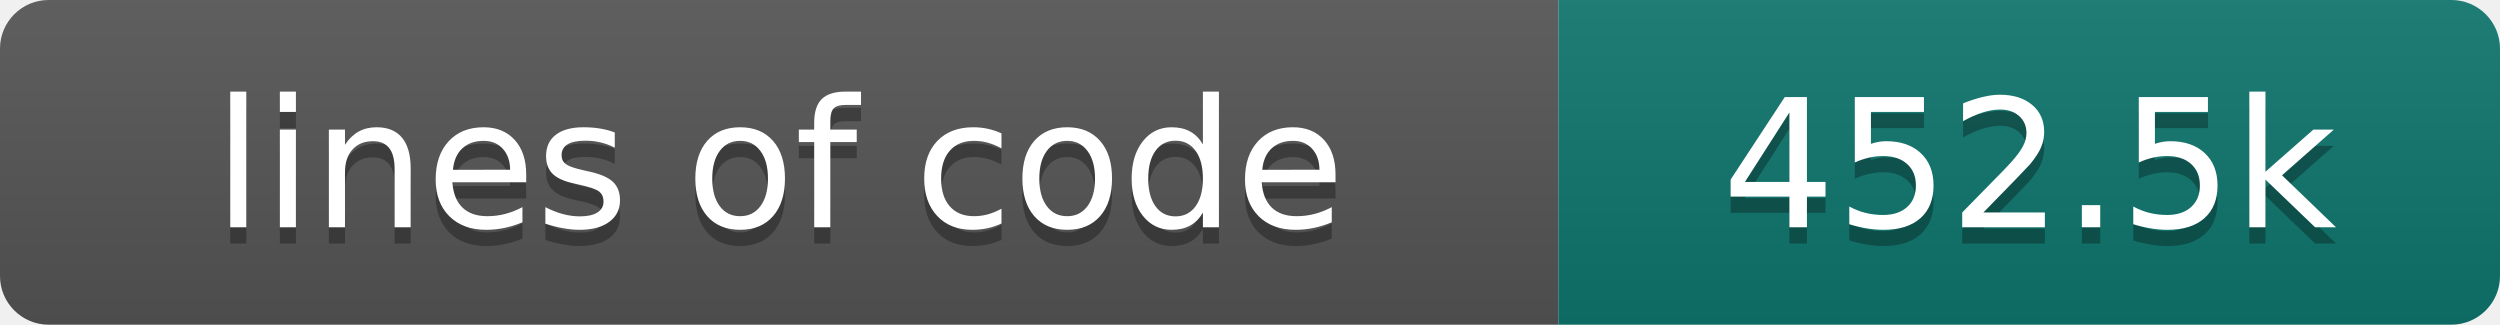
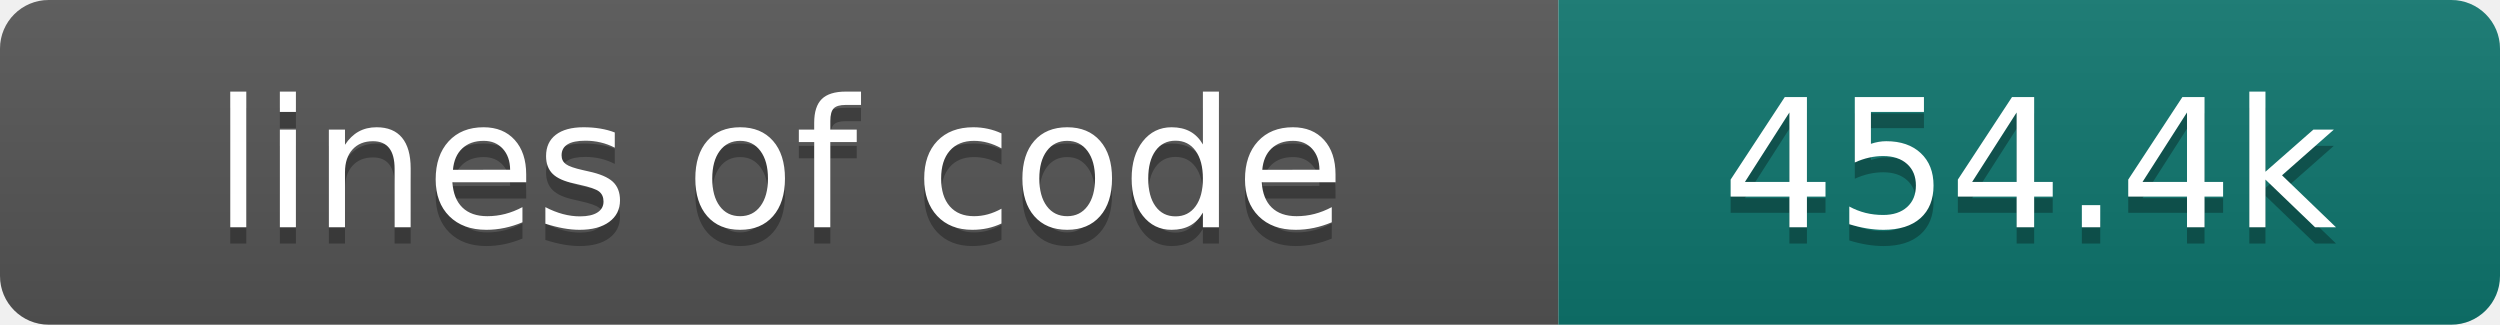
- <svg xmlns="http://www.w3.org/2000/svg" width="154" height="20" role="img" aria-label="lines of code: 452.5k">
+ <svg xmlns="http://www.w3.org/2000/svg" width="154" height="20" role="img" aria-label="lines of code: 454.4k">
  <linearGradient id="s" x2="0" y2="100%">
    <stop offset="0" stop-color="#bbb" stop-opacity=".1" />
    <stop offset="1" stop-opacity=".1" />
  </linearGradient>
  <clipPath id="r">
    <rect width="154" height="20" rx="3" fill="#fff" />
  </clipPath>
  <g clip-path="url(#r)">
    <rect width="96" height="20" fill="#555" />
    <rect x="96" width="58" height="20" fill="#0f766e" />
    <rect width="154" height="20" fill="url(#s)" />
  </g>
  <g fill="#fff" text-anchor="middle" font-family="DejaVu Sans,Verdana,Geneva,sans-serif" font-size="110">
    <text x="480" y="150" fill="#010101" fill-opacity=".3" transform="scale(.1)" textLength="860" lengthAdjust="spacing">lines of code</text>
    <text x="480" y="140" transform="scale(.1)" textLength="860" lengthAdjust="spacing">lines of code</text>
-     <text x="1250" y="150" fill="#010101" fill-opacity=".3" transform="scale(.1)" textLength="480" lengthAdjust="spacing">452.5k</text>
-     <text x="1250" y="140" transform="scale(.1)" textLength="480" lengthAdjust="spacing">452.5k</text>
+     <text x="1250" y="150" fill="#010101" fill-opacity=".3" transform="scale(.1)" textLength="480" lengthAdjust="spacing">454.4k</text>
+     <text x="1250" y="140" transform="scale(.1)" textLength="480" lengthAdjust="spacing">454.4k</text>
  </g>
</svg>
